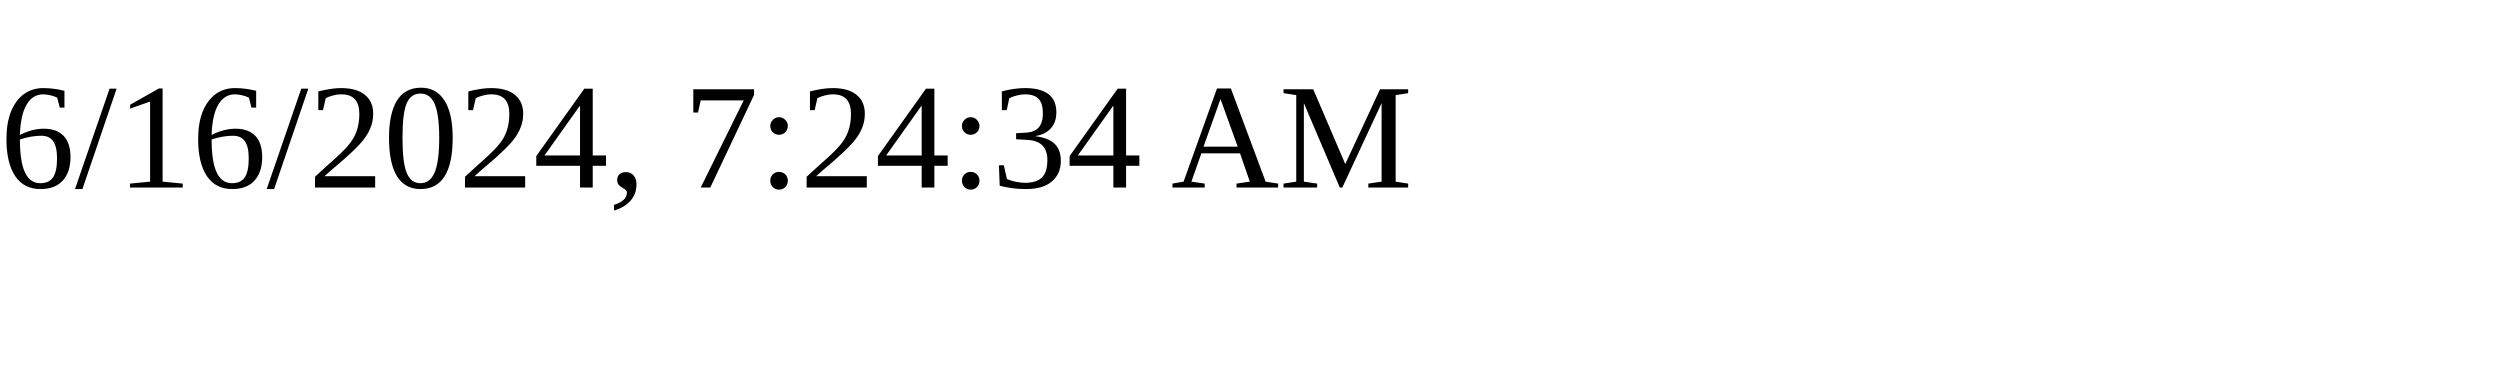
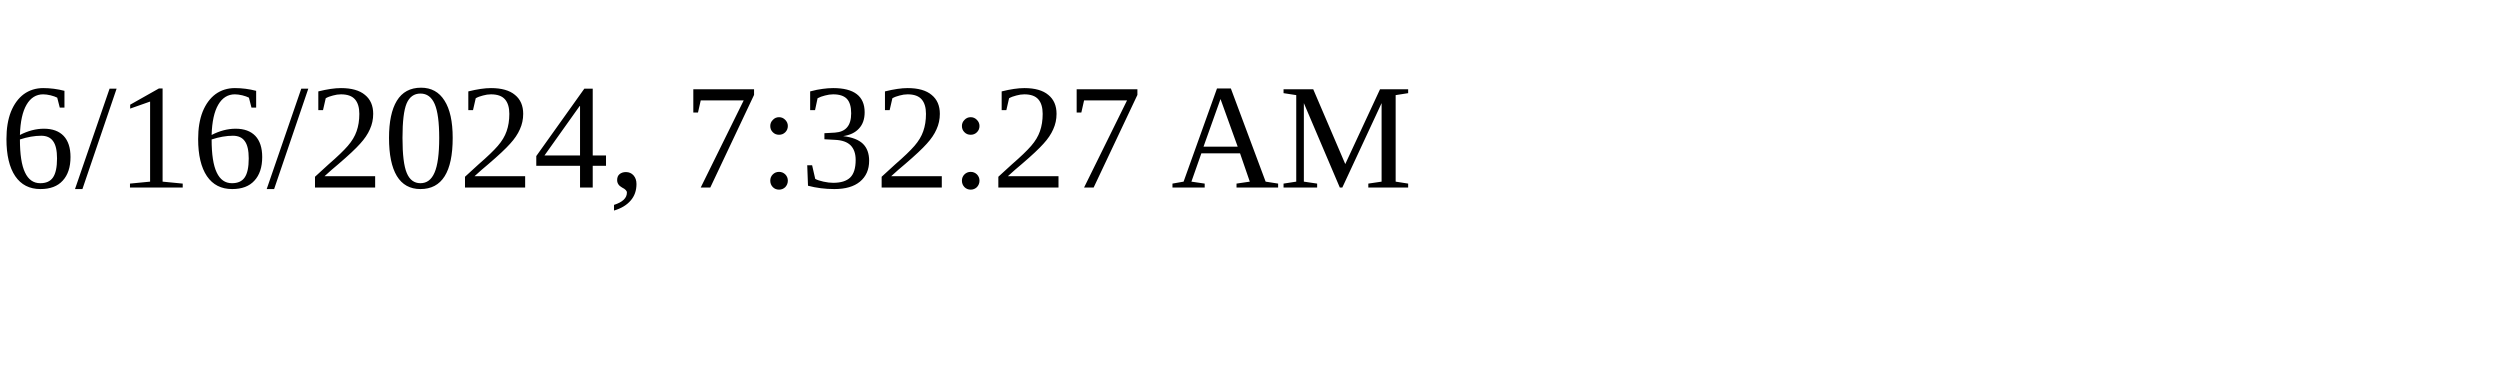
<svg xmlns="http://www.w3.org/2000/svg" height="30" width="200">
-   <text x="0" y="15">6/16/2024, 7:24:34 AM</text>
+   <text x="0" y="15">6/16/2024, 7:32:27 AM</text>
</svg>
